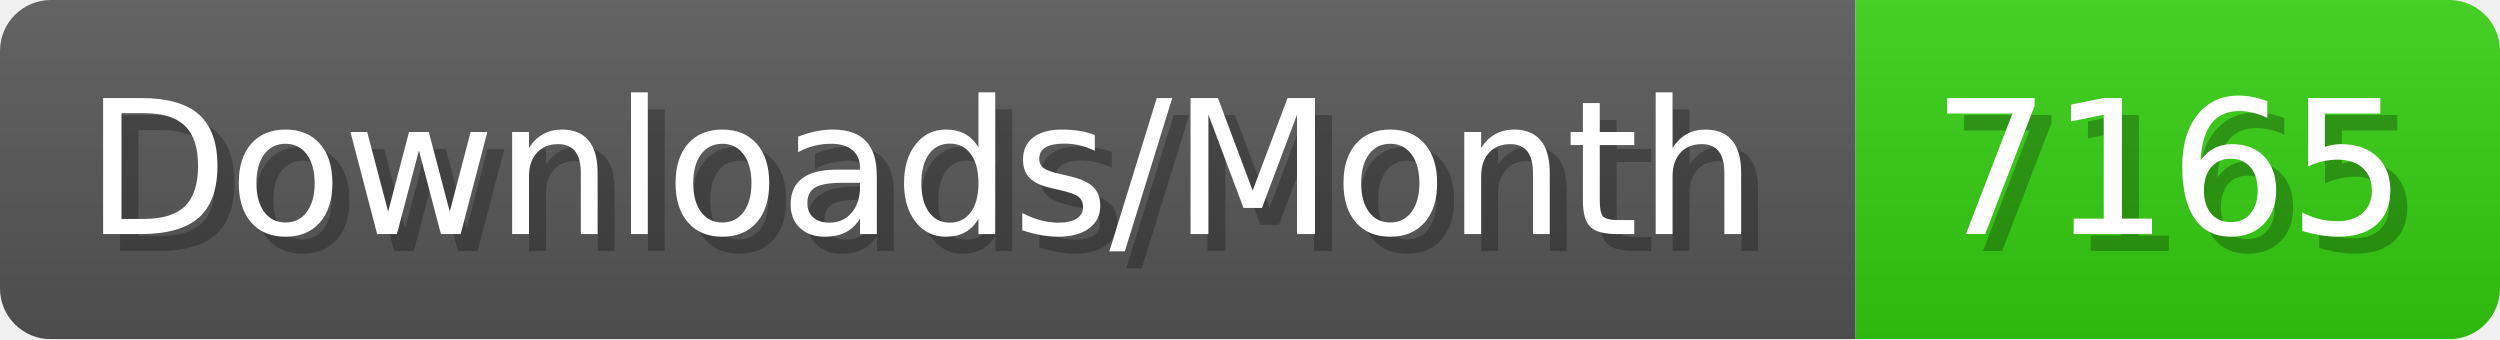
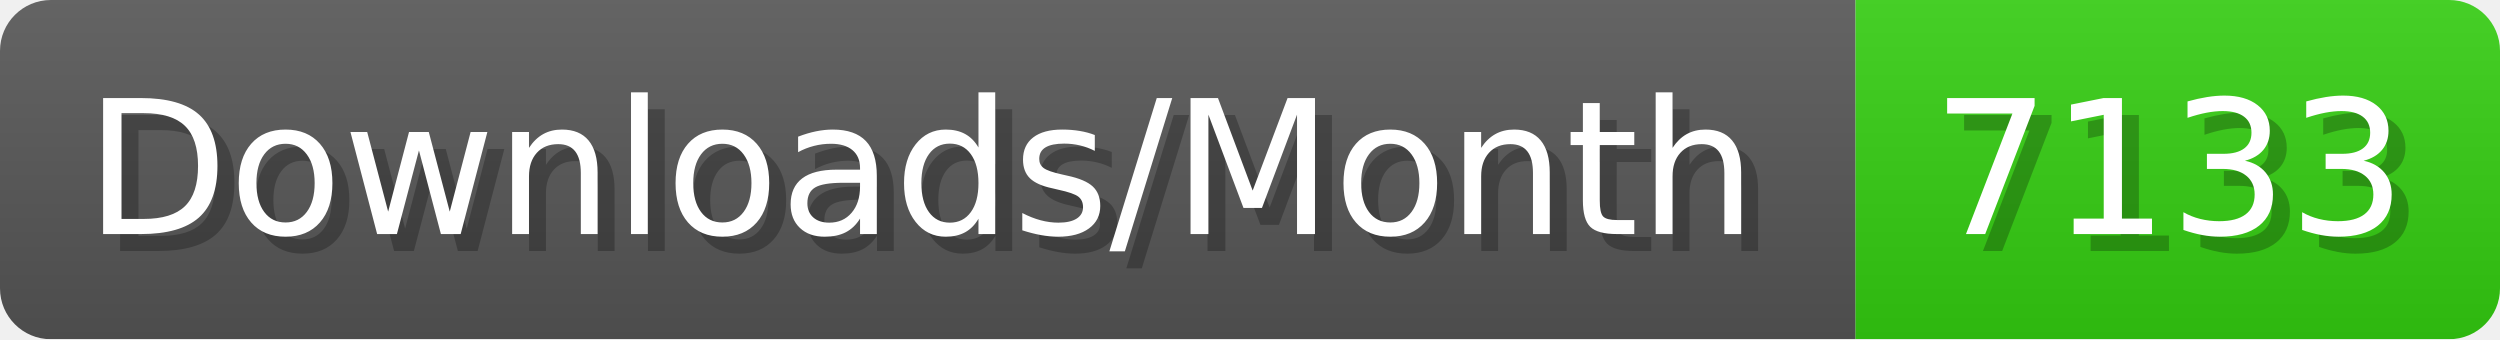
- <svg xmlns="http://www.w3.org/2000/svg" width="147.4" height="20" viewBox="0 0 1474 200" role="img" aria-label="Downloads/Month: 7165">
+ <svg xmlns="http://www.w3.org/2000/svg" width="147.4" height="20" viewBox="0 0 1474 200" role="img" aria-label="Downloads/Month: 7133">
  <linearGradient id="YlXUI" x2="0" y2="100%">
    <stop offset="0" stop-opacity=".1" stop-color="#EEE" />
    <stop offset="1" stop-opacity=".1" />
  </linearGradient>
  <mask id="JHhop">
    <rect width="1474" height="200" rx="30" fill="#FFF" />
  </mask>
  <g mask="url(#JHhop)">
    <rect width="1094" height="200" fill="#555" />
    <rect width="380" height="200" fill="#3C1" x="1094" />
    <rect width="1474" height="200" fill="url(#YlXUI)" />
  </g>
  <g aria-hidden="true" fill="#fff" text-anchor="start" font-family="Verdana,DejaVu Sans,sans-serif" font-size="110">
    <text x="60" y="148" textLength="994" fill="#000" opacity="0.25">Downloads/Month</text>
    <text x="50" y="138" textLength="994">Downloads/Month</text>
-     <text x="1149" y="148" textLength="280" fill="#000" opacity="0.25">7165</text>
-     <text x="1139" y="138" textLength="280">7165</text>
+     <text x="1149" y="148" textLength="280" fill="#000" opacity="0.25">7133</text>
+     <text x="1139" y="138" textLength="280">7133</text>
  </g>
</svg>
